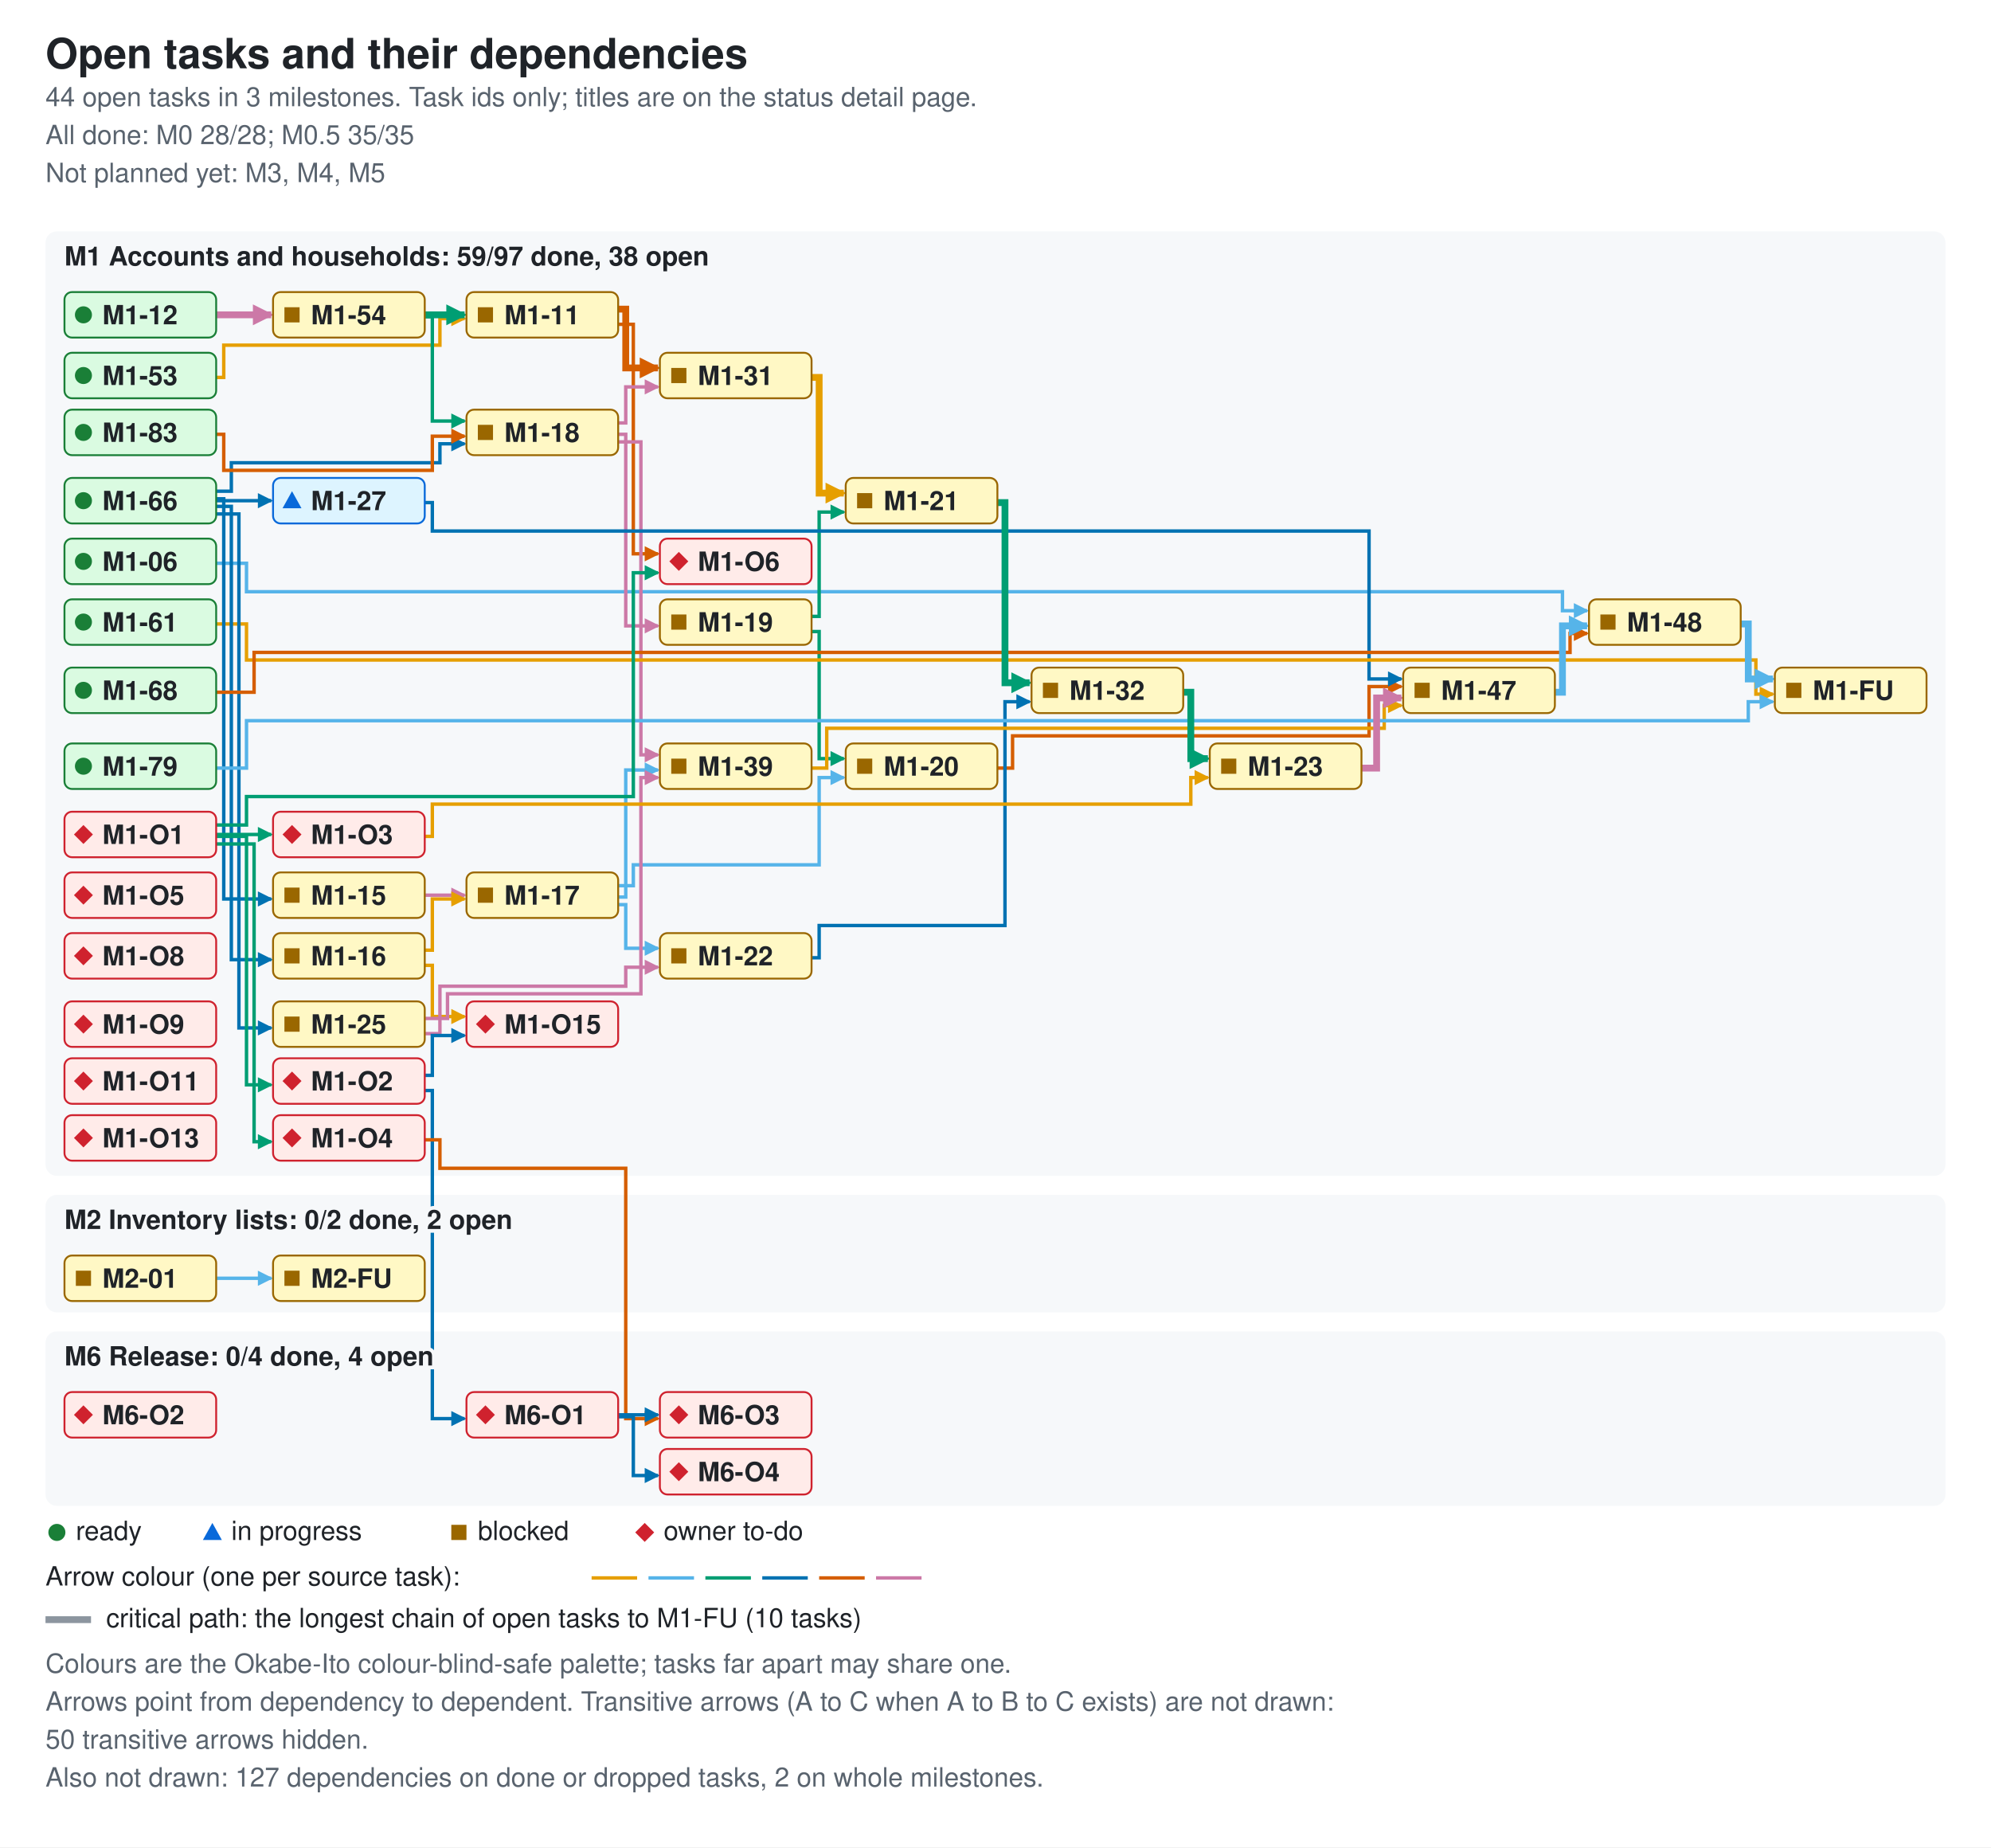
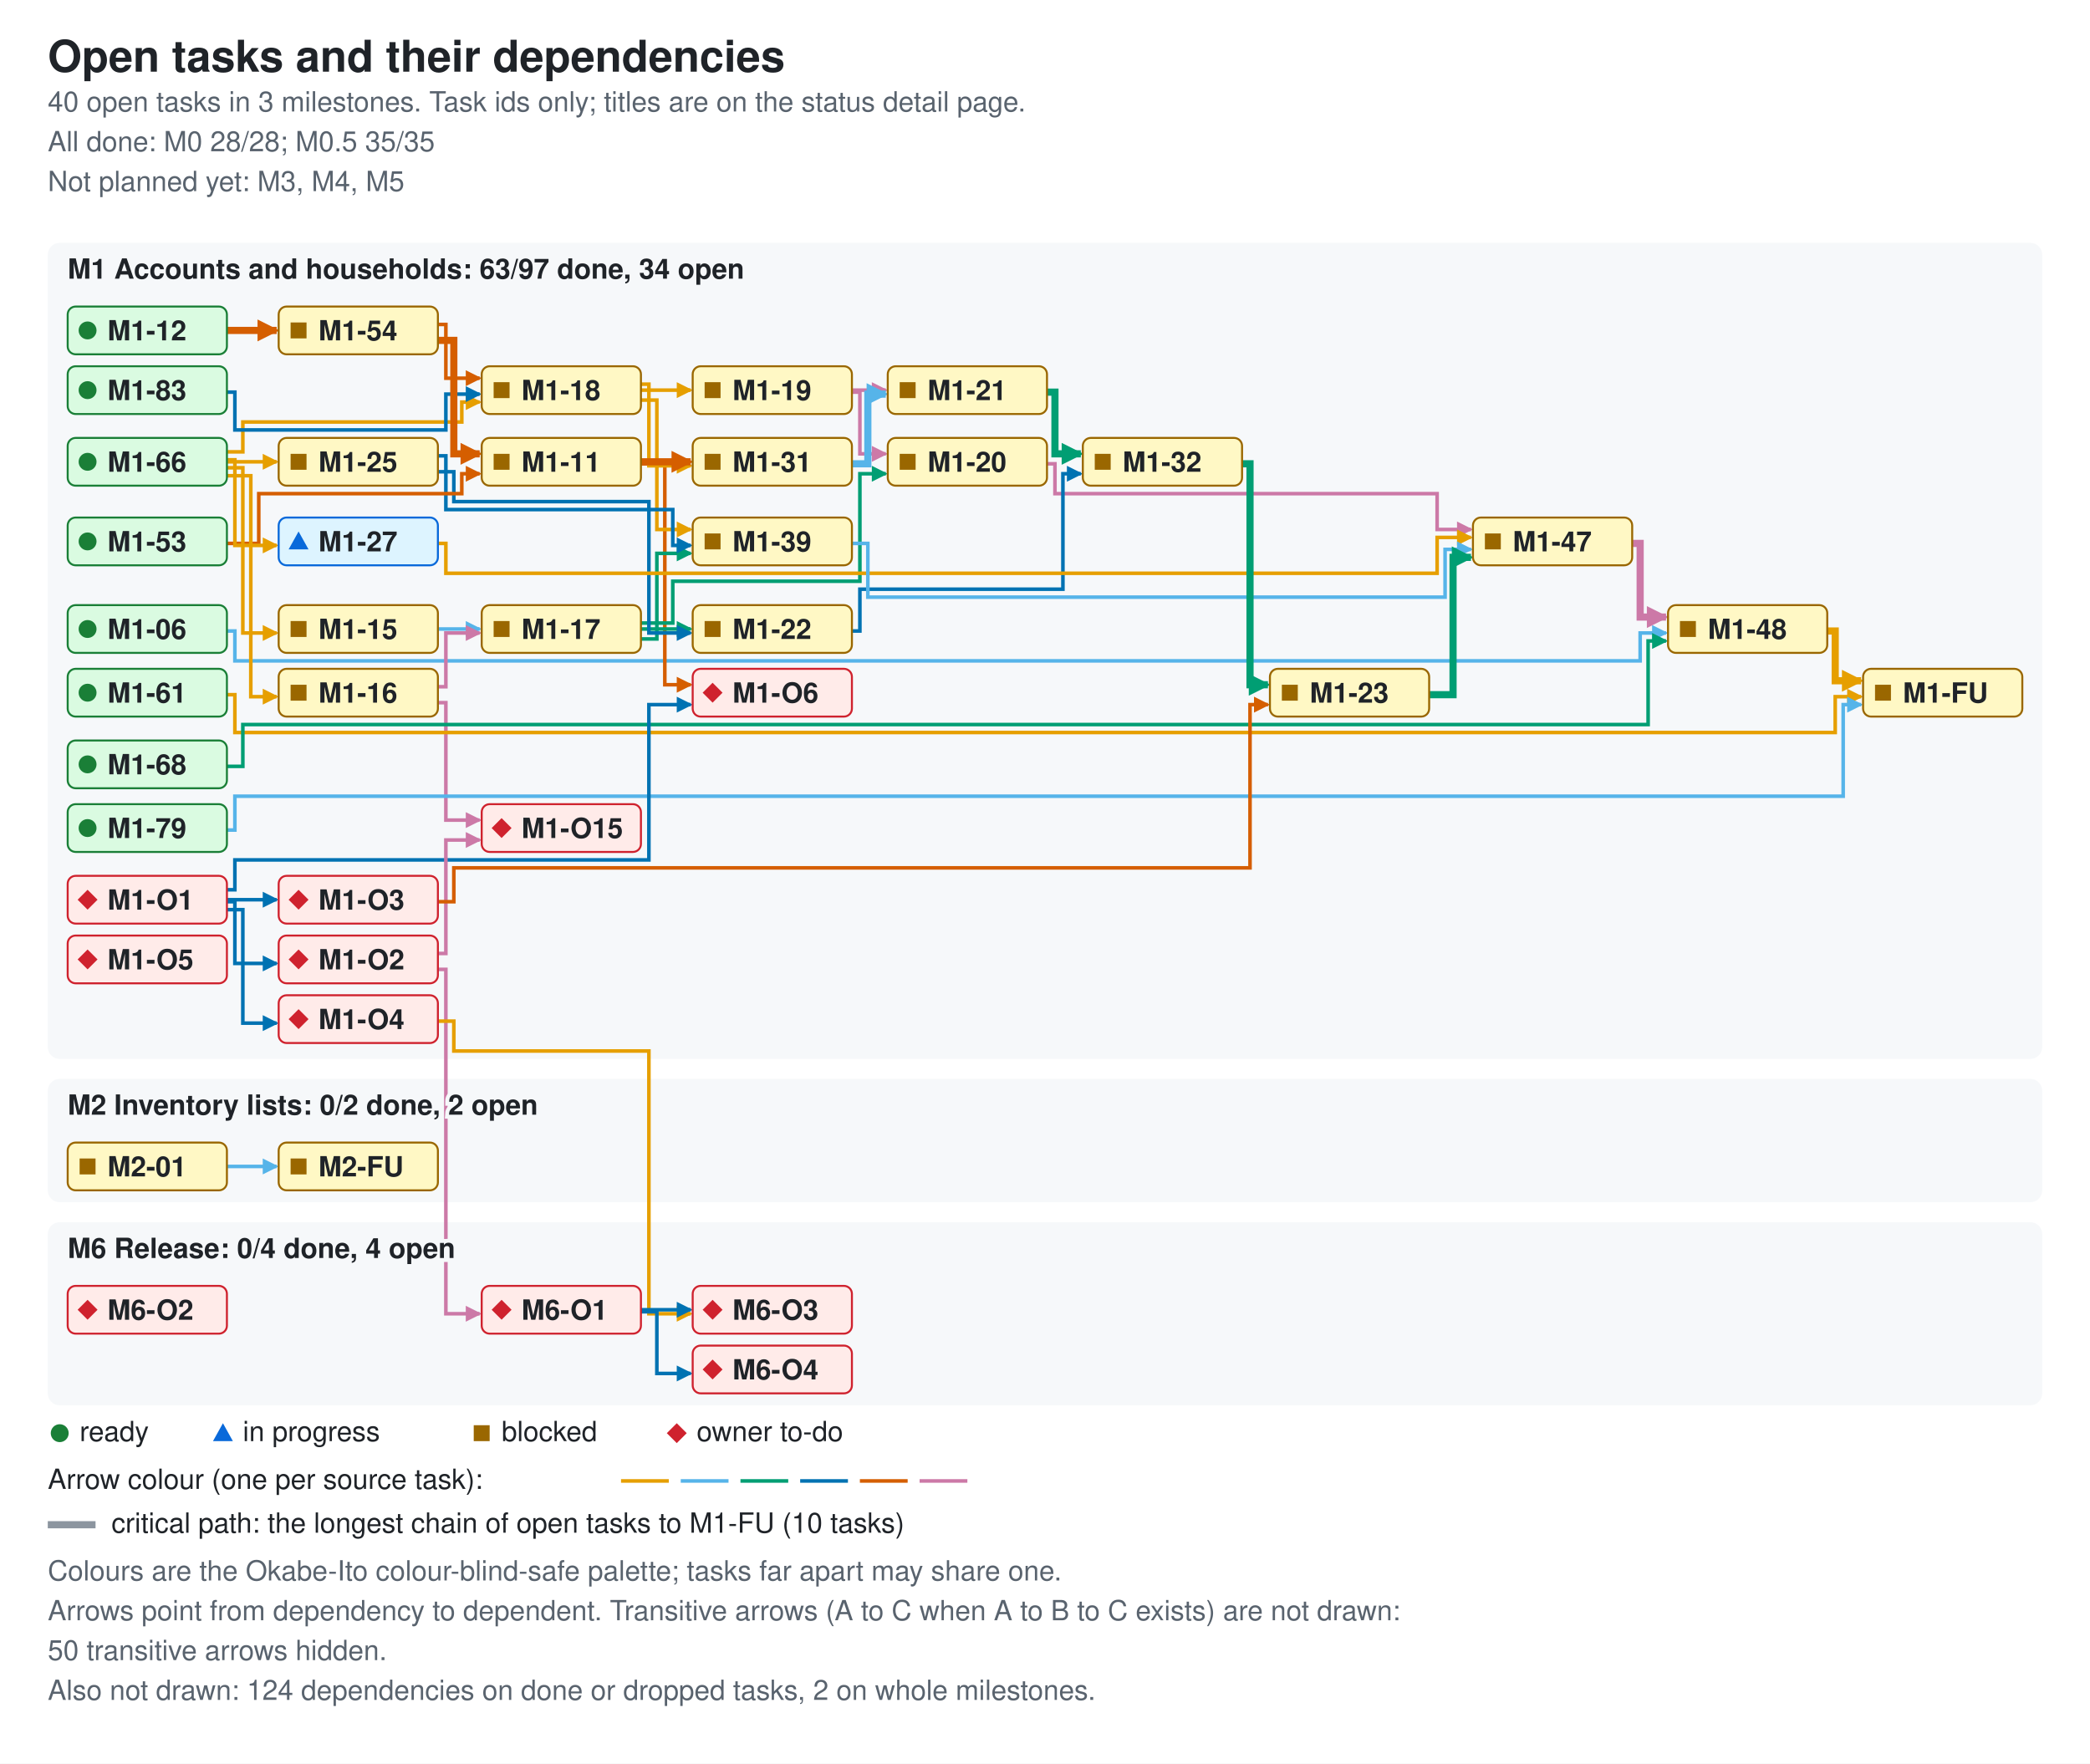
- <svg xmlns="http://www.w3.org/2000/svg" width="1050" height="974" viewBox="0 0 1050 974" role="img" aria-labelledby="ti de">
+ <svg xmlns="http://www.w3.org/2000/svg" width="1050" height="886" viewBox="0 0 1050 886" role="img" aria-labelledby="ti de">
  <style>.bg{fill:#ffffff}.card{fill:#f6f8fa}.fg{fill:#1f2328}.muted{fill:#59636e}.ok{fill:#1a7f37}.info{fill:#0969da}.warn{fill:#9a6700}.bad{fill:#cf222e}.edge{fill:none;stroke-width:1.8}.crit{stroke-width:3.6}.key{stroke:#8c959f}.s0{stroke:#e69f00}.f0{fill:#e69f00}.s1{stroke:#56b4e9}.f1{fill:#56b4e9}.s2{stroke:#009e73}.f2{fill:#009e73}.s3{stroke:#0072b2}.f3{fill:#0072b2}.s4{stroke:#d55e00}.f4{fill:#d55e00}.s5{stroke:#cc79a7}.f5{fill:#cc79a7}.nd-ready{fill:#dafbe1;stroke:#1a7f37}.nd-review{fill:#ddf4ff;stroke:#0969da}.nd-blocked{fill:#fff8c5;stroke:#9a6700}.nd-owner{fill:#ffebe9;stroke:#cf222e}text{font-family:-apple-system,BlinkMacSystemFont,'Segoe UI',Helvetica,Arial,sans-serif;font-size:14px}.t{font-size:22px;font-weight:600}.h{font-size:14px;font-weight:600;paint-order:stroke;stroke:#f6f8fa;stroke-width:4px}.s{font-size:14px}.n{font-size:14px;font-weight:600}@media (prefers-color-scheme: dark){.bg{fill:#0d1117}.card{fill:#161b22}.fg{fill:#e6edf3}.muted{fill:#9198a1}.ok{fill:#3fb950}.info{fill:#4493f8}.warn{fill:#d29922}.bad{fill:#f85149}.key{stroke:#6e7681}.h{stroke:#161b22}.nd-ready{fill:#12261e;stroke:#3fb950}.nd-review{fill:#10294d;stroke:#4493f8}.nd-blocked{fill:#2f2408;stroke:#d29922}.nd-owner{fill:#3b1219;stroke:#f85149}}</style>
  <defs>
    <marker id="ah0" viewBox="0 0 8 8" refX="7" refY="4" markerUnits="userSpaceOnUse" markerWidth="8" markerHeight="8" orient="auto">
      <path d="M0 0L8 4L0 8z" class="f0" />
    </marker>
    <marker id="ah1" viewBox="0 0 8 8" refX="7" refY="4" markerUnits="userSpaceOnUse" markerWidth="8" markerHeight="8" orient="auto">
      <path d="M0 0L8 4L0 8z" class="f1" />
    </marker>
    <marker id="ah2" viewBox="0 0 8 8" refX="7" refY="4" markerUnits="userSpaceOnUse" markerWidth="8" markerHeight="8" orient="auto">
      <path d="M0 0L8 4L0 8z" class="f2" />
    </marker>
    <marker id="ah3" viewBox="0 0 8 8" refX="7" refY="4" markerUnits="userSpaceOnUse" markerWidth="8" markerHeight="8" orient="auto">
      <path d="M0 0L8 4L0 8z" class="f3" />
    </marker>
    <marker id="ah4" viewBox="0 0 8 8" refX="7" refY="4" markerUnits="userSpaceOnUse" markerWidth="8" markerHeight="8" orient="auto">
      <path d="M0 0L8 4L0 8z" class="f4" />
    </marker>
    <marker id="ah5" viewBox="0 0 8 8" refX="7" refY="4" markerUnits="userSpaceOnUse" markerWidth="8" markerHeight="8" orient="auto">
      <path d="M0 0L8 4L0 8z" class="f5" />
    </marker>
    <marker id="ac0" viewBox="0 0 8 8" refX="7" refY="4" markerUnits="userSpaceOnUse" markerWidth="11" markerHeight="11" orient="auto">
      <path d="M0 0L8 4L0 8z" class="f0" />
    </marker>
    <marker id="ac1" viewBox="0 0 8 8" refX="7" refY="4" markerUnits="userSpaceOnUse" markerWidth="11" markerHeight="11" orient="auto">
      <path d="M0 0L8 4L0 8z" class="f1" />
    </marker>
    <marker id="ac2" viewBox="0 0 8 8" refX="7" refY="4" markerUnits="userSpaceOnUse" markerWidth="11" markerHeight="11" orient="auto">
      <path d="M0 0L8 4L0 8z" class="f2" />
    </marker>
    <marker id="ac3" viewBox="0 0 8 8" refX="7" refY="4" markerUnits="userSpaceOnUse" markerWidth="11" markerHeight="11" orient="auto">
      <path d="M0 0L8 4L0 8z" class="f3" />
    </marker>
    <marker id="ac4" viewBox="0 0 8 8" refX="7" refY="4" markerUnits="userSpaceOnUse" markerWidth="11" markerHeight="11" orient="auto">
      <path d="M0 0L8 4L0 8z" class="f4" />
    </marker>
    <marker id="ac5" viewBox="0 0 8 8" refX="7" refY="4" markerUnits="userSpaceOnUse" markerWidth="11" markerHeight="11" orient="auto">
      <path d="M0 0L8 4L0 8z" class="f5" />
    </marker>
  </defs>
-   <rect width="1050" height="974" class="bg" />
+   <rect width="1050" height="886" class="bg" />
  <text x="24" y="36" class="fg t">Open tasks and their dependencies</text>
-   <text x="24" y="56" class="muted s">44 open tasks in 3 milestones. Task ids only; titles are on the status detail page.</text>
+   <text x="24" y="56" class="muted s">40 open tasks in 3 milestones. Task ids only; titles are on the status detail page.</text>
  <text x="24" y="76" class="muted s">All done: M0 28/28; M0.5 35/35</text>
  <text x="24" y="96" class="muted s">Not planned yet: M3, M4, M5</text>
-   <rect x="24" y="122" width="1002" height="498" rx="6" class="card" />
-   <rect x="24" y="630" width="1002" height="62" rx="6" class="card" />
-   <rect x="24" y="702" width="1002" height="92" rx="6" class="card" />
-   <path d="M114 297 H130 V312 H824 V322 H837" class="edge s1" data-from="M1-06" data-to="M1-48" marker-end="url(#ah1)" />
-   <path d="M326 171 H334 V292 H347" class="edge s4" data-from="M1-11" data-to="M1-O6" marker-end="url(#ah4)" />
-   <path d="M224 472 H245" class="edge s5" data-from="M1-15" data-to="M1-17" marker-end="url(#ah5)" />
-   <path d="M224 501 H228 V474 H245" class="edge s0" data-from="M1-16" data-to="M1-17" marker-end="url(#ah0)" />
-   <path d="M224 509 H228 V536 H245" class="edge s0" data-from="M1-16" data-to="M1-O15" marker-end="url(#ah0)" />
-   <path d="M326 467 H334 V456 H432 V410 H445" class="edge s1" data-from="M1-17" data-to="M1-20" marker-end="url(#ah1)" />
-   <path d="M326 477 H330 V500 H347" class="edge s1" data-from="M1-17" data-to="M1-22" marker-end="url(#ah1)" />
-   <path d="M326 473 H330 V406 H347" class="edge s1" data-from="M1-17" data-to="M1-39" marker-end="url(#ah1)" />
-   <path d="M326 229 H330 V330 H347" class="edge s5" data-from="M1-18" data-to="M1-19" marker-end="url(#ah5)" />
-   <path d="M326 223 H330 V204 H347" class="edge s5" data-from="M1-18" data-to="M1-31" marker-end="url(#ah5)" />
-   <path d="M326 233 H338 V398 H347" class="edge s5" data-from="M1-18" data-to="M1-39" marker-end="url(#ah5)" />
-   <path d="M428 333 H432 V400 H445" class="edge s2" data-from="M1-19" data-to="M1-20" marker-end="url(#ah2)" />
-   <path d="M428 325 H432 V270 H445" class="edge s2" data-from="M1-19" data-to="M1-21" marker-end="url(#ah2)" />
-   <path d="M526 405 H534 V388 H722 V362 H739" class="edge s4" data-from="M1-20" data-to="M1-47" marker-end="url(#ah4)" />
-   <path d="M428 505 H432 V488 H530 V370 H543" class="edge s3" data-from="M1-22" data-to="M1-32" marker-end="url(#ah3)" />
-   <path d="M224 545 H232 V520 H330 V510 H347" class="edge s5" data-from="M1-25" data-to="M1-22" marker-end="url(#ah5)" />
-   <path d="M224 537 H236 V524 H338 V410 H347" class="edge s5" data-from="M1-25" data-to="M1-39" marker-end="url(#ah5)" />
-   <path d="M224 265 H228 V280 H722 V358 H739" class="edge s3" data-from="M1-27" data-to="M1-47" marker-end="url(#ah3)" />
-   <path d="M428 405 H436 V384 H730 V372 H739" class="edge s0" data-from="M1-39" data-to="M1-47" marker-end="url(#ah0)" />
-   <path d="M114 199 H118 V182 H232 V168 H245" class="edge s0" data-from="M1-53" data-to="M1-11" marker-end="url(#ah0)" />
-   <path d="M224 167 H228 V222 H245" class="edge s2" data-from="M1-54" data-to="M1-18" marker-end="url(#ah2)" />
-   <path d="M114 329 H130 V348 H926 V366 H935" class="edge s0" data-from="M1-61" data-to="M1-FU" marker-end="url(#ah0)" />
-   <path d="M114 263 H118 V474 H143" class="edge s3" data-from="M1-66" data-to="M1-15" marker-end="url(#ah3)" />
-   <path d="M114 267 H122 V506 H143" class="edge s3" data-from="M1-66" data-to="M1-16" marker-end="url(#ah3)" />
-   <path d="M114 259 H122 V244 H232 V234 H245" class="edge s3" data-from="M1-66" data-to="M1-18" marker-end="url(#ah3)" />
-   <path d="M114 271 H126 V542 H143" class="edge s3" data-from="M1-66" data-to="M1-25" marker-end="url(#ah3)" />
-   <path d="M114 264 H143" class="edge s3" data-from="M1-66" data-to="M1-27" marker-end="url(#ah3)" />
-   <path d="M114 365 H134 V344 H828 V334 H837" class="edge s4" data-from="M1-68" data-to="M1-48" marker-end="url(#ah4)" />
-   <path d="M114 405 H130 V380 H922 V370 H935" class="edge s1" data-from="M1-79" data-to="M1-FU" marker-end="url(#ah1)" />
-   <path d="M114 229 H118 V248 H228 V230 H245" class="edge s4" data-from="M1-83" data-to="M1-18" marker-end="url(#ah4)" />
-   <path d="M114 441 H130 V572 H143" class="edge s2" data-from="M1-O1" data-to="M1-O2" marker-end="url(#ah2)" />
-   <path d="M114 440 H143" class="edge s2" data-from="M1-O1" data-to="M1-O3" marker-end="url(#ah2)" />
-   <path d="M114 445 H134 V602 H143" class="edge s2" data-from="M1-O1" data-to="M1-O4" marker-end="url(#ah2)" />
-   <path d="M114 435 H130 V420 H334 V302 H347" class="edge s2" data-from="M1-O1" data-to="M1-O6" marker-end="url(#ah2)" />
-   <path d="M224 567 H228 V546 H245" class="edge s3" data-from="M1-O2" data-to="M1-O15" marker-end="url(#ah3)" />
-   <path d="M224 575 H228 V748 H245" class="edge s3" data-from="M1-O2" data-to="M6-O1" marker-end="url(#ah3)" />
-   <path d="M224 441 H228 V424 H628 V410 H637" class="edge s0" data-from="M1-O3" data-to="M1-23" marker-end="url(#ah0)" />
-   <path d="M224 601 H232 V616 H330 V748 H347" class="edge s4" data-from="M1-O4" data-to="M6-O3" marker-end="url(#ah4)" />
-   <path d="M114 674 H143" class="edge s1" data-from="M2-01" data-to="M2-FU" marker-end="url(#ah1)" />
-   <path d="M326 746 H347" class="edge s3" data-from="M6-O1" data-to="M6-O3" marker-end="url(#ah3)" />
-   <path d="M326 747 H334 V778 H347" class="edge s3" data-from="M6-O1" data-to="M6-O4" marker-end="url(#ah3)" />
-   <path d="M326 163 H330 V194 H347" class="edge s4 crit" data-from="M1-11" data-to="M1-31" marker-end="url(#ac4)" />
-   <path d="M114 166 H143" class="edge s5 crit" data-from="M1-12" data-to="M1-54" marker-end="url(#ac5)" />
-   <path d="M526 265 H530 V360 H543" class="edge s2 crit" data-from="M1-21" data-to="M1-32" marker-end="url(#ac2)" />
-   <path d="M718 405 H726 V368 H739" class="edge s5 crit" data-from="M1-23" data-to="M1-47" marker-end="url(#ac5)" />
-   <path d="M428 199 H432 V260 H445" class="edge s0 crit" data-from="M1-31" data-to="M1-21" marker-end="url(#ac0)" />
-   <path d="M624 365 H628 V400 H637" class="edge s2 crit" data-from="M1-32" data-to="M1-23" marker-end="url(#ac2)" />
-   <path d="M820 365 H824 V330 H837" class="edge s1 crit" data-from="M1-47" data-to="M1-48" marker-end="url(#ac1)" />
-   <path d="M918 329 H922 V358 H935" class="edge s1 crit" data-from="M1-48" data-to="M1-FU" marker-end="url(#ac1)" />
-   <path d="M224 166 H245" class="edge s2 crit" data-from="M1-54" data-to="M1-11" marker-end="url(#ac2)" />
-   <text x="34" y="140" class="fg h">M1 Accounts and households: 59/97 done, 38 open</text>
-   <text x="34" y="648" class="fg h">M2 Inventory lists: 0/2 done, 2 open</text>
-   <text x="34" y="720" class="fg h">M6 Release: 0/4 done, 4 open</text>
+   <rect x="24" y="122" width="1002" height="410" rx="6" class="card" />
+   <rect x="24" y="542" width="1002" height="62" rx="6" class="card" />
+   <rect x="24" y="614" width="1002" height="92" rx="6" class="card" />
+   <path d="M114 317 H118 V332 H824 V318 H837" class="edge s1" data-from="M1-06" data-to="M1-48" marker-end="url(#ah1)" />
+   <path d="M322 233 H334 V344 H347" class="edge s4" data-from="M1-11" data-to="M1-O6" marker-end="url(#ah4)" />
+   <path d="M220 316 H241" class="edge s1" data-from="M1-15" data-to="M1-17" marker-end="url(#ah1)" />
+   <path d="M220 345 H224 V318 H241" class="edge s5" data-from="M1-16" data-to="M1-17" marker-end="url(#ah5)" />
+   <path d="M220 353 H224 V412 H241" class="edge s5" data-from="M1-16" data-to="M1-O15" marker-end="url(#ah5)" />
+   <path d="M322 313 H338 V292 H432 V238 H445" class="edge s2" data-from="M1-17" data-to="M1-20" marker-end="url(#ah2)" />
+   <path d="M322 316 H347" class="edge s2" data-from="M1-17" data-to="M1-22" marker-end="url(#ah2)" />
+   <path d="M322 321 H330 V278 H347" class="edge s2" data-from="M1-17" data-to="M1-39" marker-end="url(#ah2)" />
+   <path d="M322 196 H347" class="edge s0" data-from="M1-18" data-to="M1-19" marker-end="url(#ah0)" />
+   <path d="M322 193 H326 V234 H347" class="edge s0" data-from="M1-18" data-to="M1-31" marker-end="url(#ah0)" />
+   <path d="M322 201 H330 V266 H347" class="edge s0" data-from="M1-18" data-to="M1-39" marker-end="url(#ah0)" />
+   <path d="M428 197 H432 V228 H445" class="edge s5" data-from="M1-19" data-to="M1-20" marker-end="url(#ah5)" />
+   <path d="M428 196 H445" class="edge s5" data-from="M1-19" data-to="M1-21" marker-end="url(#ah5)" />
+   <path d="M526 233 H530 V248 H722 V266 H739" class="edge s5" data-from="M1-20" data-to="M1-47" marker-end="url(#ah5)" />
+   <path d="M428 317 H432 V296 H534 V238 H543" class="edge s3" data-from="M1-22" data-to="M1-32" marker-end="url(#ah3)" />
+   <path d="M220 237 H228 V252 H326 V318 H347" class="edge s3" data-from="M1-25" data-to="M1-22" marker-end="url(#ah3)" />
+   <path d="M220 229 H224 V256 H338 V274 H347" class="edge s3" data-from="M1-25" data-to="M1-39" marker-end="url(#ah3)" />
+   <path d="M220 273 H224 V288 H722 V270 H739" class="edge s0" data-from="M1-27" data-to="M1-47" marker-end="url(#ah0)" />
+   <path d="M428 273 H436 V300 H726 V276 H739" class="edge s1" data-from="M1-39" data-to="M1-47" marker-end="url(#ah1)" />
+   <path d="M114 273 H130 V248 H232 V238 H241" class="edge s4" data-from="M1-53" data-to="M1-11" marker-end="url(#ah4)" />
+   <path d="M220 163 H224 V190 H241" class="edge s4" data-from="M1-54" data-to="M1-18" marker-end="url(#ah4)" />
+   <path d="M114 349 H118 V368 H922 V350 H935" class="edge s0" data-from="M1-61" data-to="M1-FU" marker-end="url(#ah0)" />
+   <path d="M114 235 H122 V318 H139" class="edge s0" data-from="M1-66" data-to="M1-15" marker-end="url(#ah0)" />
+   <path d="M114 239 H126 V350 H139" class="edge s0" data-from="M1-66" data-to="M1-16" marker-end="url(#ah0)" />
+   <path d="M114 227 H122 V212 H232 V202 H241" class="edge s0" data-from="M1-66" data-to="M1-18" marker-end="url(#ah0)" />
+   <path d="M114 232 H139" class="edge s0" data-from="M1-66" data-to="M1-25" marker-end="url(#ah0)" />
+   <path d="M114 231 H118 V274 H139" class="edge s0" data-from="M1-66" data-to="M1-27" marker-end="url(#ah0)" />
+   <path d="M114 385 H122 V364 H828 V322 H837" class="edge s2" data-from="M1-68" data-to="M1-48" marker-end="url(#ah2)" />
+   <path d="M114 417 H118 V400 H926 V354 H935" class="edge s1" data-from="M1-79" data-to="M1-FU" marker-end="url(#ah1)" />
+   <path d="M114 197 H118 V216 H224 V198 H241" class="edge s3" data-from="M1-83" data-to="M1-18" marker-end="url(#ah3)" />
+   <path d="M114 453 H118 V484 H139" class="edge s3" data-from="M1-O1" data-to="M1-O2" marker-end="url(#ah3)" />
+   <path d="M114 452 H139" class="edge s3" data-from="M1-O1" data-to="M1-O3" marker-end="url(#ah3)" />
+   <path d="M114 457 H122 V514 H139" class="edge s3" data-from="M1-O1" data-to="M1-O4" marker-end="url(#ah3)" />
+   <path d="M114 447 H118 V432 H326 V354 H347" class="edge s3" data-from="M1-O1" data-to="M1-O6" marker-end="url(#ah3)" />
+   <path d="M220 479 H224 V422 H241" class="edge s5" data-from="M1-O2" data-to="M1-O15" marker-end="url(#ah5)" />
+   <path d="M220 487 H224 V660 H241" class="edge s5" data-from="M1-O2" data-to="M6-O1" marker-end="url(#ah5)" />
+   <path d="M220 453 H228 V436 H628 V354 H637" class="edge s4" data-from="M1-O3" data-to="M1-23" marker-end="url(#ah4)" />
+   <path d="M220 513 H228 V528 H326 V660 H347" class="edge s0" data-from="M1-O4" data-to="M6-O3" marker-end="url(#ah0)" />
+   <path d="M114 586 H139" class="edge s1" data-from="M2-01" data-to="M2-FU" marker-end="url(#ah1)" />
+   <path d="M322 658 H347" class="edge s3" data-from="M6-O1" data-to="M6-O3" marker-end="url(#ah3)" />
+   <path d="M322 659 H330 V690 H347" class="edge s3" data-from="M6-O1" data-to="M6-O4" marker-end="url(#ah3)" />
+   <path d="M322 232 H347" class="edge s4 crit" data-from="M1-11" data-to="M1-31" marker-end="url(#ac4)" />
+   <path d="M114 166 H139" class="edge s4 crit" data-from="M1-12" data-to="M1-54" marker-end="url(#ac4)" />
+   <path d="M526 197 H530 V228 H543" class="edge s2 crit" data-from="M1-21" data-to="M1-32" marker-end="url(#ac2)" />
+   <path d="M718 349 H730 V280 H739" class="edge s2 crit" data-from="M1-23" data-to="M1-47" marker-end="url(#ac2)" />
+   <path d="M428 233 H436 V198 H445" class="edge s1 crit" data-from="M1-31" data-to="M1-21" marker-end="url(#ac1)" />
+   <path d="M624 233 H628 V344 H637" class="edge s2 crit" data-from="M1-32" data-to="M1-23" marker-end="url(#ac2)" />
+   <path d="M820 273 H824 V310 H837" class="edge s5 crit" data-from="M1-47" data-to="M1-48" marker-end="url(#ac5)" />
+   <path d="M918 317 H922 V342 H935" class="edge s0 crit" data-from="M1-48" data-to="M1-FU" marker-end="url(#ac0)" />
+   <path d="M220 171 H228 V228 H241" class="edge s4 crit" data-from="M1-54" data-to="M1-11" marker-end="url(#ac4)" />
+   <text x="34" y="140" class="fg h">M1 Accounts and households: 63/97 done, 34 open</text>
+   <text x="34" y="560" class="fg h">M2 Inventory lists: 0/2 done, 2 open</text>
+   <text x="34" y="632" class="fg h">M6 Release: 0/4 done, 4 open</text>
  <g data-id="M1-06" data-state="ready">
-     <rect x="34" y="284" width="80" height="24" rx="4" class="nd-ready" />
-     <circle cx="44" cy="296" r="4.5" class="ok mk-ready" />
-     <text x="54" y="301" class="fg n">M1-06</text>
+     <rect x="34" y="304" width="80" height="24" rx="4" class="nd-ready" />
+     <circle cx="44" cy="316" r="4.5" class="ok mk-ready" />
+     <text x="54" y="321" class="fg n">M1-06</text>
  </g>
  <g data-id="M1-11" data-state="blocked">
-     <rect x="246" y="154" width="80" height="24" rx="4" class="nd-blocked" />
-     <rect x="252" y="162" width="8" height="8" class="warn mk-blocked" />
-     <text x="266" y="171" class="fg n">M1-11</text>
+     <rect x="242" y="220" width="80" height="24" rx="4" class="nd-blocked" />
+     <rect x="248" y="228" width="8" height="8" class="warn mk-blocked" />
+     <text x="262" y="237" class="fg n">M1-11</text>
  </g>
  <g data-id="M1-12" data-state="ready">
    <rect x="34" y="154" width="80" height="24" rx="4" class="nd-ready" />
    <circle cx="44" cy="166" r="4.5" class="ok mk-ready" />
    <text x="54" y="171" class="fg n">M1-12</text>
  </g>
  <g data-id="M1-66" data-state="ready">
-     <rect x="34" y="252" width="80" height="24" rx="4" class="nd-ready" />
-     <circle cx="44" cy="264" r="4.5" class="ok mk-ready" />
-     <text x="54" y="269" class="fg n">M1-66</text>
+     <rect x="34" y="220" width="80" height="24" rx="4" class="nd-ready" />
+     <circle cx="44" cy="232" r="4.5" class="ok mk-ready" />
+     <text x="54" y="237" class="fg n">M1-66</text>
  </g>
  <g data-id="M1-15" data-state="blocked">
-     <rect x="144" y="460" width="80" height="24" rx="4" class="nd-blocked" />
-     <rect x="150" y="468" width="8" height="8" class="warn mk-blocked" />
-     <text x="164" y="477" class="fg n">M1-15</text>
+     <rect x="140" y="304" width="80" height="24" rx="4" class="nd-blocked" />
+     <rect x="146" y="312" width="8" height="8" class="warn mk-blocked" />
+     <text x="160" y="321" class="fg n">M1-15</text>
  </g>
  <g data-id="M1-16" data-state="blocked">
-     <rect x="144" y="492" width="80" height="24" rx="4" class="nd-blocked" />
-     <rect x="150" y="500" width="8" height="8" class="warn mk-blocked" />
-     <text x="164" y="509" class="fg n">M1-16</text>
+     <rect x="140" y="336" width="80" height="24" rx="4" class="nd-blocked" />
+     <rect x="146" y="344" width="8" height="8" class="warn mk-blocked" />
+     <text x="160" y="353" class="fg n">M1-16</text>
  </g>
  <g data-id="M1-17" data-state="blocked">
-     <rect x="246" y="460" width="80" height="24" rx="4" class="nd-blocked" />
-     <rect x="252" y="468" width="8" height="8" class="warn mk-blocked" />
-     <text x="266" y="477" class="fg n">M1-17</text>
+     <rect x="242" y="304" width="80" height="24" rx="4" class="nd-blocked" />
+     <rect x="248" y="312" width="8" height="8" class="warn mk-blocked" />
+     <text x="262" y="321" class="fg n">M1-17</text>
  </g>
  <g data-id="M1-18" data-state="blocked">
-     <rect x="246" y="216" width="80" height="24" rx="4" class="nd-blocked" />
-     <rect x="252" y="224" width="8" height="8" class="warn mk-blocked" />
-     <text x="266" y="233" class="fg n">M1-18</text>
+     <rect x="242" y="184" width="80" height="24" rx="4" class="nd-blocked" />
+     <rect x="248" y="192" width="8" height="8" class="warn mk-blocked" />
+     <text x="262" y="201" class="fg n">M1-18</text>
  </g>
  <g data-id="M1-31" data-state="blocked">
-     <rect x="348" y="186" width="80" height="24" rx="4" class="nd-blocked" />
-     <rect x="354" y="194" width="8" height="8" class="warn mk-blocked" />
-     <text x="368" y="203" class="fg n">M1-31</text>
+     <rect x="348" y="220" width="80" height="24" rx="4" class="nd-blocked" />
+     <rect x="354" y="228" width="8" height="8" class="warn mk-blocked" />
+     <text x="368" y="237" class="fg n">M1-31</text>
  </g>
  <g data-id="M1-19" data-state="blocked">
-     <rect x="348" y="316" width="80" height="24" rx="4" class="nd-blocked" />
-     <rect x="354" y="324" width="8" height="8" class="warn mk-blocked" />
-     <text x="368" y="333" class="fg n">M1-19</text>
+     <rect x="348" y="184" width="80" height="24" rx="4" class="nd-blocked" />
+     <rect x="354" y="192" width="8" height="8" class="warn mk-blocked" />
+     <text x="368" y="201" class="fg n">M1-19</text>
  </g>
  <g data-id="M1-20" data-state="blocked">
-     <rect x="446" y="392" width="80" height="24" rx="4" class="nd-blocked" />
-     <rect x="452" y="400" width="8" height="8" class="warn mk-blocked" />
-     <text x="466" y="409" class="fg n">M1-20</text>
+     <rect x="446" y="220" width="80" height="24" rx="4" class="nd-blocked" />
+     <rect x="452" y="228" width="8" height="8" class="warn mk-blocked" />
+     <text x="466" y="237" class="fg n">M1-20</text>
  </g>
  <g data-id="M1-21" data-state="blocked">
-     <rect x="446" y="252" width="80" height="24" rx="4" class="nd-blocked" />
-     <rect x="452" y="260" width="8" height="8" class="warn mk-blocked" />
-     <text x="466" y="269" class="fg n">M1-21</text>
+     <rect x="446" y="184" width="80" height="24" rx="4" class="nd-blocked" />
+     <rect x="452" y="192" width="8" height="8" class="warn mk-blocked" />
+     <text x="466" y="201" class="fg n">M1-21</text>
  </g>
  <g data-id="M1-22" data-state="blocked">
-     <rect x="348" y="492" width="80" height="24" rx="4" class="nd-blocked" />
-     <rect x="354" y="500" width="8" height="8" class="warn mk-blocked" />
-     <text x="368" y="509" class="fg n">M1-22</text>
+     <rect x="348" y="304" width="80" height="24" rx="4" class="nd-blocked" />
+     <rect x="354" y="312" width="8" height="8" class="warn mk-blocked" />
+     <text x="368" y="321" class="fg n">M1-22</text>
  </g>
  <g data-id="M1-32" data-state="blocked">
-     <rect x="544" y="352" width="80" height="24" rx="4" class="nd-blocked" />
-     <rect x="550" y="360" width="8" height="8" class="warn mk-blocked" />
-     <text x="564" y="369" class="fg n">M1-32</text>
+     <rect x="544" y="220" width="80" height="24" rx="4" class="nd-blocked" />
+     <rect x="550" y="228" width="8" height="8" class="warn mk-blocked" />
+     <text x="564" y="237" class="fg n">M1-32</text>
  </g>
  <g data-id="M1-23" data-state="blocked">
-     <rect x="638" y="392" width="80" height="24" rx="4" class="nd-blocked" />
-     <rect x="644" y="400" width="8" height="8" class="warn mk-blocked" />
-     <text x="658" y="409" class="fg n">M1-23</text>
+     <rect x="638" y="336" width="80" height="24" rx="4" class="nd-blocked" />
+     <rect x="644" y="344" width="8" height="8" class="warn mk-blocked" />
+     <text x="658" y="353" class="fg n">M1-23</text>
  </g>
  <g data-id="M1-25" data-state="blocked">
-     <rect x="144" y="528" width="80" height="24" rx="4" class="nd-blocked" />
-     <rect x="150" y="536" width="8" height="8" class="warn mk-blocked" />
-     <text x="164" y="545" class="fg n">M1-25</text>
+     <rect x="140" y="220" width="80" height="24" rx="4" class="nd-blocked" />
+     <rect x="146" y="228" width="8" height="8" class="warn mk-blocked" />
+     <text x="160" y="237" class="fg n">M1-25</text>
  </g>
  <g data-id="M1-27" data-state="review">
-     <rect x="144" y="252" width="80" height="24" rx="4" class="nd-review" />
-     <polygon points="149,268 159,268 154,259" class="info mk-progress" />
-     <text x="164" y="269" class="fg n">M1-27</text>
+     <rect x="140" y="260" width="80" height="24" rx="4" class="nd-review" />
+     <polygon points="145,276 155,276 150,267" class="info mk-progress" />
+     <text x="160" y="277" class="fg n">M1-27</text>
  </g>
  <g data-id="M1-53" data-state="ready">
-     <rect x="34" y="186" width="80" height="24" rx="4" class="nd-ready" />
-     <circle cx="44" cy="198" r="4.5" class="ok mk-ready" />
-     <text x="54" y="203" class="fg n">M1-53</text>
+     <rect x="34" y="260" width="80" height="24" rx="4" class="nd-ready" />
+     <circle cx="44" cy="272" r="4.5" class="ok mk-ready" />
+     <text x="54" y="277" class="fg n">M1-53</text>
  </g>
  <g data-id="M1-54" data-state="blocked">
-     <rect x="144" y="154" width="80" height="24" rx="4" class="nd-blocked" />
-     <rect x="150" y="162" width="8" height="8" class="warn mk-blocked" />
-     <text x="164" y="171" class="fg n">M1-54</text>
+     <rect x="140" y="154" width="80" height="24" rx="4" class="nd-blocked" />
+     <rect x="146" y="162" width="8" height="8" class="warn mk-blocked" />
+     <text x="160" y="171" class="fg n">M1-54</text>
  </g>
  <g data-id="M1-83" data-state="ready">
-     <rect x="34" y="216" width="80" height="24" rx="4" class="nd-ready" />
-     <circle cx="44" cy="228" r="4.5" class="ok mk-ready" />
-     <text x="54" y="233" class="fg n">M1-83</text>
+     <rect x="34" y="184" width="80" height="24" rx="4" class="nd-ready" />
+     <circle cx="44" cy="196" r="4.5" class="ok mk-ready" />
+     <text x="54" y="201" class="fg n">M1-83</text>
  </g>
  <g data-id="M1-61" data-state="ready">
-     <rect x="34" y="316" width="80" height="24" rx="4" class="nd-ready" />
-     <circle cx="44" cy="328" r="4.5" class="ok mk-ready" />
-     <text x="54" y="333" class="fg n">M1-61</text>
+     <rect x="34" y="336" width="80" height="24" rx="4" class="nd-ready" />
+     <circle cx="44" cy="348" r="4.5" class="ok mk-ready" />
+     <text x="54" y="353" class="fg n">M1-61</text>
  </g>
  <g data-id="M1-39" data-state="blocked">
-     <rect x="348" y="392" width="80" height="24" rx="4" class="nd-blocked" />
-     <rect x="354" y="400" width="8" height="8" class="warn mk-blocked" />
-     <text x="368" y="409" class="fg n">M1-39</text>
+     <rect x="348" y="260" width="80" height="24" rx="4" class="nd-blocked" />
+     <rect x="354" y="268" width="8" height="8" class="warn mk-blocked" />
+     <text x="368" y="277" class="fg n">M1-39</text>
  </g>
  <g data-id="M1-68" data-state="ready">
-     <rect x="34" y="352" width="80" height="24" rx="4" class="nd-ready" />
-     <circle cx="44" cy="364" r="4.5" class="ok mk-ready" />
-     <text x="54" y="369" class="fg n">M1-68</text>
+     <rect x="34" y="372" width="80" height="24" rx="4" class="nd-ready" />
+     <circle cx="44" cy="384" r="4.5" class="ok mk-ready" />
+     <text x="54" y="389" class="fg n">M1-68</text>
  </g>
  <g data-id="M1-47" data-state="blocked">
-     <rect x="740" y="352" width="80" height="24" rx="4" class="nd-blocked" />
-     <rect x="746" y="360" width="8" height="8" class="warn mk-blocked" />
-     <text x="760" y="369" class="fg n">M1-47</text>
+     <rect x="740" y="260" width="80" height="24" rx="4" class="nd-blocked" />
+     <rect x="746" y="268" width="8" height="8" class="warn mk-blocked" />
+     <text x="760" y="277" class="fg n">M1-47</text>
  </g>
  <g data-id="M1-48" data-state="blocked">
-     <rect x="838" y="316" width="80" height="24" rx="4" class="nd-blocked" />
-     <rect x="844" y="324" width="8" height="8" class="warn mk-blocked" />
-     <text x="858" y="333" class="fg n">M1-48</text>
+     <rect x="838" y="304" width="80" height="24" rx="4" class="nd-blocked" />
+     <rect x="844" y="312" width="8" height="8" class="warn mk-blocked" />
+     <text x="858" y="321" class="fg n">M1-48</text>
  </g>
  <g data-id="M1-79" data-state="ready">
-     <rect x="34" y="392" width="80" height="24" rx="4" class="nd-ready" />
-     <circle cx="44" cy="404" r="4.5" class="ok mk-ready" />
-     <text x="54" y="409" class="fg n">M1-79</text>
+     <rect x="34" y="404" width="80" height="24" rx="4" class="nd-ready" />
+     <circle cx="44" cy="416" r="4.5" class="ok mk-ready" />
+     <text x="54" y="421" class="fg n">M1-79</text>
  </g>
  <g data-id="M1-FU" data-state="blocked">
-     <rect x="936" y="352" width="80" height="24" rx="4" class="nd-blocked" />
-     <rect x="942" y="360" width="8" height="8" class="warn mk-blocked" />
-     <text x="956" y="369" class="fg n">M1-FU</text>
+     <rect x="936" y="336" width="80" height="24" rx="4" class="nd-blocked" />
+     <rect x="942" y="344" width="8" height="8" class="warn mk-blocked" />
+     <text x="956" y="353" class="fg n">M1-FU</text>
  </g>
  <g data-id="M1-O1" data-state="owner">
-     <rect x="34" y="428" width="80" height="24" rx="4" class="nd-owner" />
-     <polygon points="39,440 44,435 49,440 44,445" class="bad mk-owner" />
-     <text x="54" y="445" class="fg n">M1-O1</text>
+     <rect x="34" y="440" width="80" height="24" rx="4" class="nd-owner" />
+     <polygon points="39,452 44,447 49,452 44,457" class="bad mk-owner" />
+     <text x="54" y="457" class="fg n">M1-O1</text>
  </g>
  <g data-id="M1-O2" data-state="owner">
-     <rect x="144" y="558" width="80" height="24" rx="4" class="nd-owner" />
-     <polygon points="149,570 154,565 159,570 154,575" class="bad mk-owner" />
-     <text x="164" y="575" class="fg n">M1-O2</text>
+     <rect x="140" y="470" width="80" height="24" rx="4" class="nd-owner" />
+     <polygon points="145,482 150,477 155,482 150,487" class="bad mk-owner" />
+     <text x="160" y="487" class="fg n">M1-O2</text>
  </g>
  <g data-id="M1-O3" data-state="owner">
-     <rect x="144" y="428" width="80" height="24" rx="4" class="nd-owner" />
-     <polygon points="149,440 154,435 159,440 154,445" class="bad mk-owner" />
-     <text x="164" y="445" class="fg n">M1-O3</text>
+     <rect x="140" y="440" width="80" height="24" rx="4" class="nd-owner" />
+     <polygon points="145,452 150,447 155,452 150,457" class="bad mk-owner" />
+     <text x="160" y="457" class="fg n">M1-O3</text>
  </g>
  <g data-id="M1-O4" data-state="owner">
-     <rect x="144" y="588" width="80" height="24" rx="4" class="nd-owner" />
-     <polygon points="149,600 154,595 159,600 154,605" class="bad mk-owner" />
-     <text x="164" y="605" class="fg n">M1-O4</text>
+     <rect x="140" y="500" width="80" height="24" rx="4" class="nd-owner" />
+     <polygon points="145,512 150,507 155,512 150,517" class="bad mk-owner" />
+     <text x="160" y="517" class="fg n">M1-O4</text>
  </g>
  <g data-id="M1-O5" data-state="owner">
-     <rect x="34" y="460" width="80" height="24" rx="4" class="nd-owner" />
-     <polygon points="39,472 44,467 49,472 44,477" class="bad mk-owner" />
-     <text x="54" y="477" class="fg n">M1-O5</text>
+     <rect x="34" y="470" width="80" height="24" rx="4" class="nd-owner" />
+     <polygon points="39,482 44,477 49,482 44,487" class="bad mk-owner" />
+     <text x="54" y="487" class="fg n">M1-O5</text>
  </g>
  <g data-id="M1-O6" data-state="owner">
-     <rect x="348" y="284" width="80" height="24" rx="4" class="nd-owner" />
-     <polygon points="353,296 358,291 363,296 358,301" class="bad mk-owner" />
-     <text x="368" y="301" class="fg n">M1-O6</text>
-   </g>
-   <g data-id="M1-O8" data-state="owner">
-     <rect x="34" y="492" width="80" height="24" rx="4" class="nd-owner" />
-     <polygon points="39,504 44,499 49,504 44,509" class="bad mk-owner" />
-     <text x="54" y="509" class="fg n">M1-O8</text>
-   </g>
-   <g data-id="M1-O9" data-state="owner">
-     <rect x="34" y="528" width="80" height="24" rx="4" class="nd-owner" />
-     <polygon points="39,540 44,535 49,540 44,545" class="bad mk-owner" />
-     <text x="54" y="545" class="fg n">M1-O9</text>
-   </g>
-   <g data-id="M1-O11" data-state="owner">
-     <rect x="34" y="558" width="80" height="24" rx="4" class="nd-owner" />
-     <polygon points="39,570 44,565 49,570 44,575" class="bad mk-owner" />
-     <text x="54" y="575" class="fg n">M1-O11</text>
-   </g>
-   <g data-id="M1-O13" data-state="owner">
-     <rect x="34" y="588" width="80" height="24" rx="4" class="nd-owner" />
-     <polygon points="39,600 44,595 49,600 44,605" class="bad mk-owner" />
-     <text x="54" y="605" class="fg n">M1-O13</text>
+     <rect x="348" y="336" width="80" height="24" rx="4" class="nd-owner" />
+     <polygon points="353,348 358,343 363,348 358,353" class="bad mk-owner" />
+     <text x="368" y="353" class="fg n">M1-O6</text>
  </g>
  <g data-id="M1-O15" data-state="owner">
-     <rect x="246" y="528" width="80" height="24" rx="4" class="nd-owner" />
-     <polygon points="251,540 256,535 261,540 256,545" class="bad mk-owner" />
-     <text x="266" y="545" class="fg n">M1-O15</text>
+     <rect x="242" y="404" width="80" height="24" rx="4" class="nd-owner" />
+     <polygon points="247,416 252,411 257,416 252,421" class="bad mk-owner" />
+     <text x="262" y="421" class="fg n">M1-O15</text>
  </g>
  <g data-id="M2-01" data-state="blocked">
-     <rect x="34" y="662" width="80" height="24" rx="4" class="nd-blocked" />
-     <rect x="40" y="670" width="8" height="8" class="warn mk-blocked" />
-     <text x="54" y="679" class="fg n">M2-01</text>
+     <rect x="34" y="574" width="80" height="24" rx="4" class="nd-blocked" />
+     <rect x="40" y="582" width="8" height="8" class="warn mk-blocked" />
+     <text x="54" y="591" class="fg n">M2-01</text>
  </g>
  <g data-id="M2-FU" data-state="blocked">
-     <rect x="144" y="662" width="80" height="24" rx="4" class="nd-blocked" />
-     <rect x="150" y="670" width="8" height="8" class="warn mk-blocked" />
-     <text x="164" y="679" class="fg n">M2-FU</text>
+     <rect x="140" y="574" width="80" height="24" rx="4" class="nd-blocked" />
+     <rect x="146" y="582" width="8" height="8" class="warn mk-blocked" />
+     <text x="160" y="591" class="fg n">M2-FU</text>
  </g>
  <g data-id="M6-O1" data-state="owner">
-     <rect x="246" y="734" width="80" height="24" rx="4" class="nd-owner" />
-     <polygon points="251,746 256,741 261,746 256,751" class="bad mk-owner" />
-     <text x="266" y="751" class="fg n">M6-O1</text>
+     <rect x="242" y="646" width="80" height="24" rx="4" class="nd-owner" />
+     <polygon points="247,658 252,653 257,658 252,663" class="bad mk-owner" />
+     <text x="262" y="663" class="fg n">M6-O1</text>
  </g>
  <g data-id="M6-O2" data-state="owner">
-     <rect x="34" y="734" width="80" height="24" rx="4" class="nd-owner" />
-     <polygon points="39,746 44,741 49,746 44,751" class="bad mk-owner" />
-     <text x="54" y="751" class="fg n">M6-O2</text>
+     <rect x="34" y="646" width="80" height="24" rx="4" class="nd-owner" />
+     <polygon points="39,658 44,653 49,658 44,663" class="bad mk-owner" />
+     <text x="54" y="663" class="fg n">M6-O2</text>
  </g>
  <g data-id="M6-O3" data-state="owner">
-     <rect x="348" y="734" width="80" height="24" rx="4" class="nd-owner" />
-     <polygon points="353,746 358,741 363,746 358,751" class="bad mk-owner" />
-     <text x="368" y="751" class="fg n">M6-O3</text>
+     <rect x="348" y="646" width="80" height="24" rx="4" class="nd-owner" />
+     <polygon points="353,658 358,653 363,658 358,663" class="bad mk-owner" />
+     <text x="368" y="663" class="fg n">M6-O3</text>
  </g>
  <g data-id="M6-O4" data-state="owner">
-     <rect x="348" y="764" width="80" height="24" rx="4" class="nd-owner" />
-     <polygon points="353,776 358,771 363,776 358,781" class="bad mk-owner" />
-     <text x="368" y="781" class="fg n">M6-O4</text>
-   </g>
-   <circle cx="30" cy="808" r="4.5" class="ok mk-ready" />
-   <text x="40" y="812" class="fg s">ready</text>
-   <polygon points="107,812 117,812 112,803" class="info mk-progress" />
-   <text x="122" y="812" class="fg s">in progress</text>
-   <rect x="238" y="804" width="8" height="8" class="warn mk-blocked" />
-   <text x="252" y="812" class="fg s">blocked</text>
-   <polygon points="335,808 340,803 345,808 340,813" class="bad mk-owner" />
-   <text x="350" y="812" class="fg s">owner to-do</text>
-   <text x="24" y="836" class="fg s">Arrow colour (one per source task):</text>
-   <path d="M312 832 H336" class="edge s0" />
-   <path d="M342 832 H366" class="edge s1" />
-   <path d="M372 832 H396" class="edge s2" />
-   <path d="M402 832 H426" class="edge s3" />
-   <path d="M432 832 H456" class="edge s4" />
-   <path d="M462 832 H486" class="edge s5" />
-   <path d="M24 854 H48" class="edge crit key" />
-   <text x="56" y="858" class="fg s">critical path: the longest chain of open tasks to M1-FU (10 tasks)</text>
-   <text x="24" y="882" class="muted s">Colours are the Okabe-Ito colour-blind-safe palette; tasks far apart may share one.</text>
-   <text x="24" y="902" class="muted s">Arrows point from dependency to dependent. Transitive arrows (A to C when A to B to C exists) are not drawn:</text>
-   <text x="24" y="922" class="muted s">50 transitive arrows hidden.</text>
-   <text x="24" y="942" class="muted s">Also not drawn: 127 dependencies on done or dropped tasks, 2 on whole milestones.</text>
+     <rect x="348" y="676" width="80" height="24" rx="4" class="nd-owner" />
+     <polygon points="353,688 358,683 363,688 358,693" class="bad mk-owner" />
+     <text x="368" y="693" class="fg n">M6-O4</text>
+   </g>
+   <circle cx="30" cy="720" r="4.5" class="ok mk-ready" />
+   <text x="40" y="724" class="fg s">ready</text>
+   <polygon points="107,724 117,724 112,715" class="info mk-progress" />
+   <text x="122" y="724" class="fg s">in progress</text>
+   <rect x="238" y="716" width="8" height="8" class="warn mk-blocked" />
+   <text x="252" y="724" class="fg s">blocked</text>
+   <polygon points="335,720 340,715 345,720 340,725" class="bad mk-owner" />
+   <text x="350" y="724" class="fg s">owner to-do</text>
+   <text x="24" y="748" class="fg s">Arrow colour (one per source task):</text>
+   <path d="M312 744 H336" class="edge s0" />
+   <path d="M342 744 H366" class="edge s1" />
+   <path d="M372 744 H396" class="edge s2" />
+   <path d="M402 744 H426" class="edge s3" />
+   <path d="M432 744 H456" class="edge s4" />
+   <path d="M462 744 H486" class="edge s5" />
+   <path d="M24 766 H48" class="edge crit key" />
+   <text x="56" y="770" class="fg s">critical path: the longest chain of open tasks to M1-FU (10 tasks)</text>
+   <text x="24" y="794" class="muted s">Colours are the Okabe-Ito colour-blind-safe palette; tasks far apart may share one.</text>
+   <text x="24" y="814" class="muted s">Arrows point from dependency to dependent. Transitive arrows (A to C when A to B to C exists) are not drawn:</text>
+   <text x="24" y="834" class="muted s">50 transitive arrows hidden.</text>
+   <text x="24" y="854" class="muted s">Also not drawn: 124 dependencies on done or dropped tasks, 2 on whole milestones.</text>
</svg>
